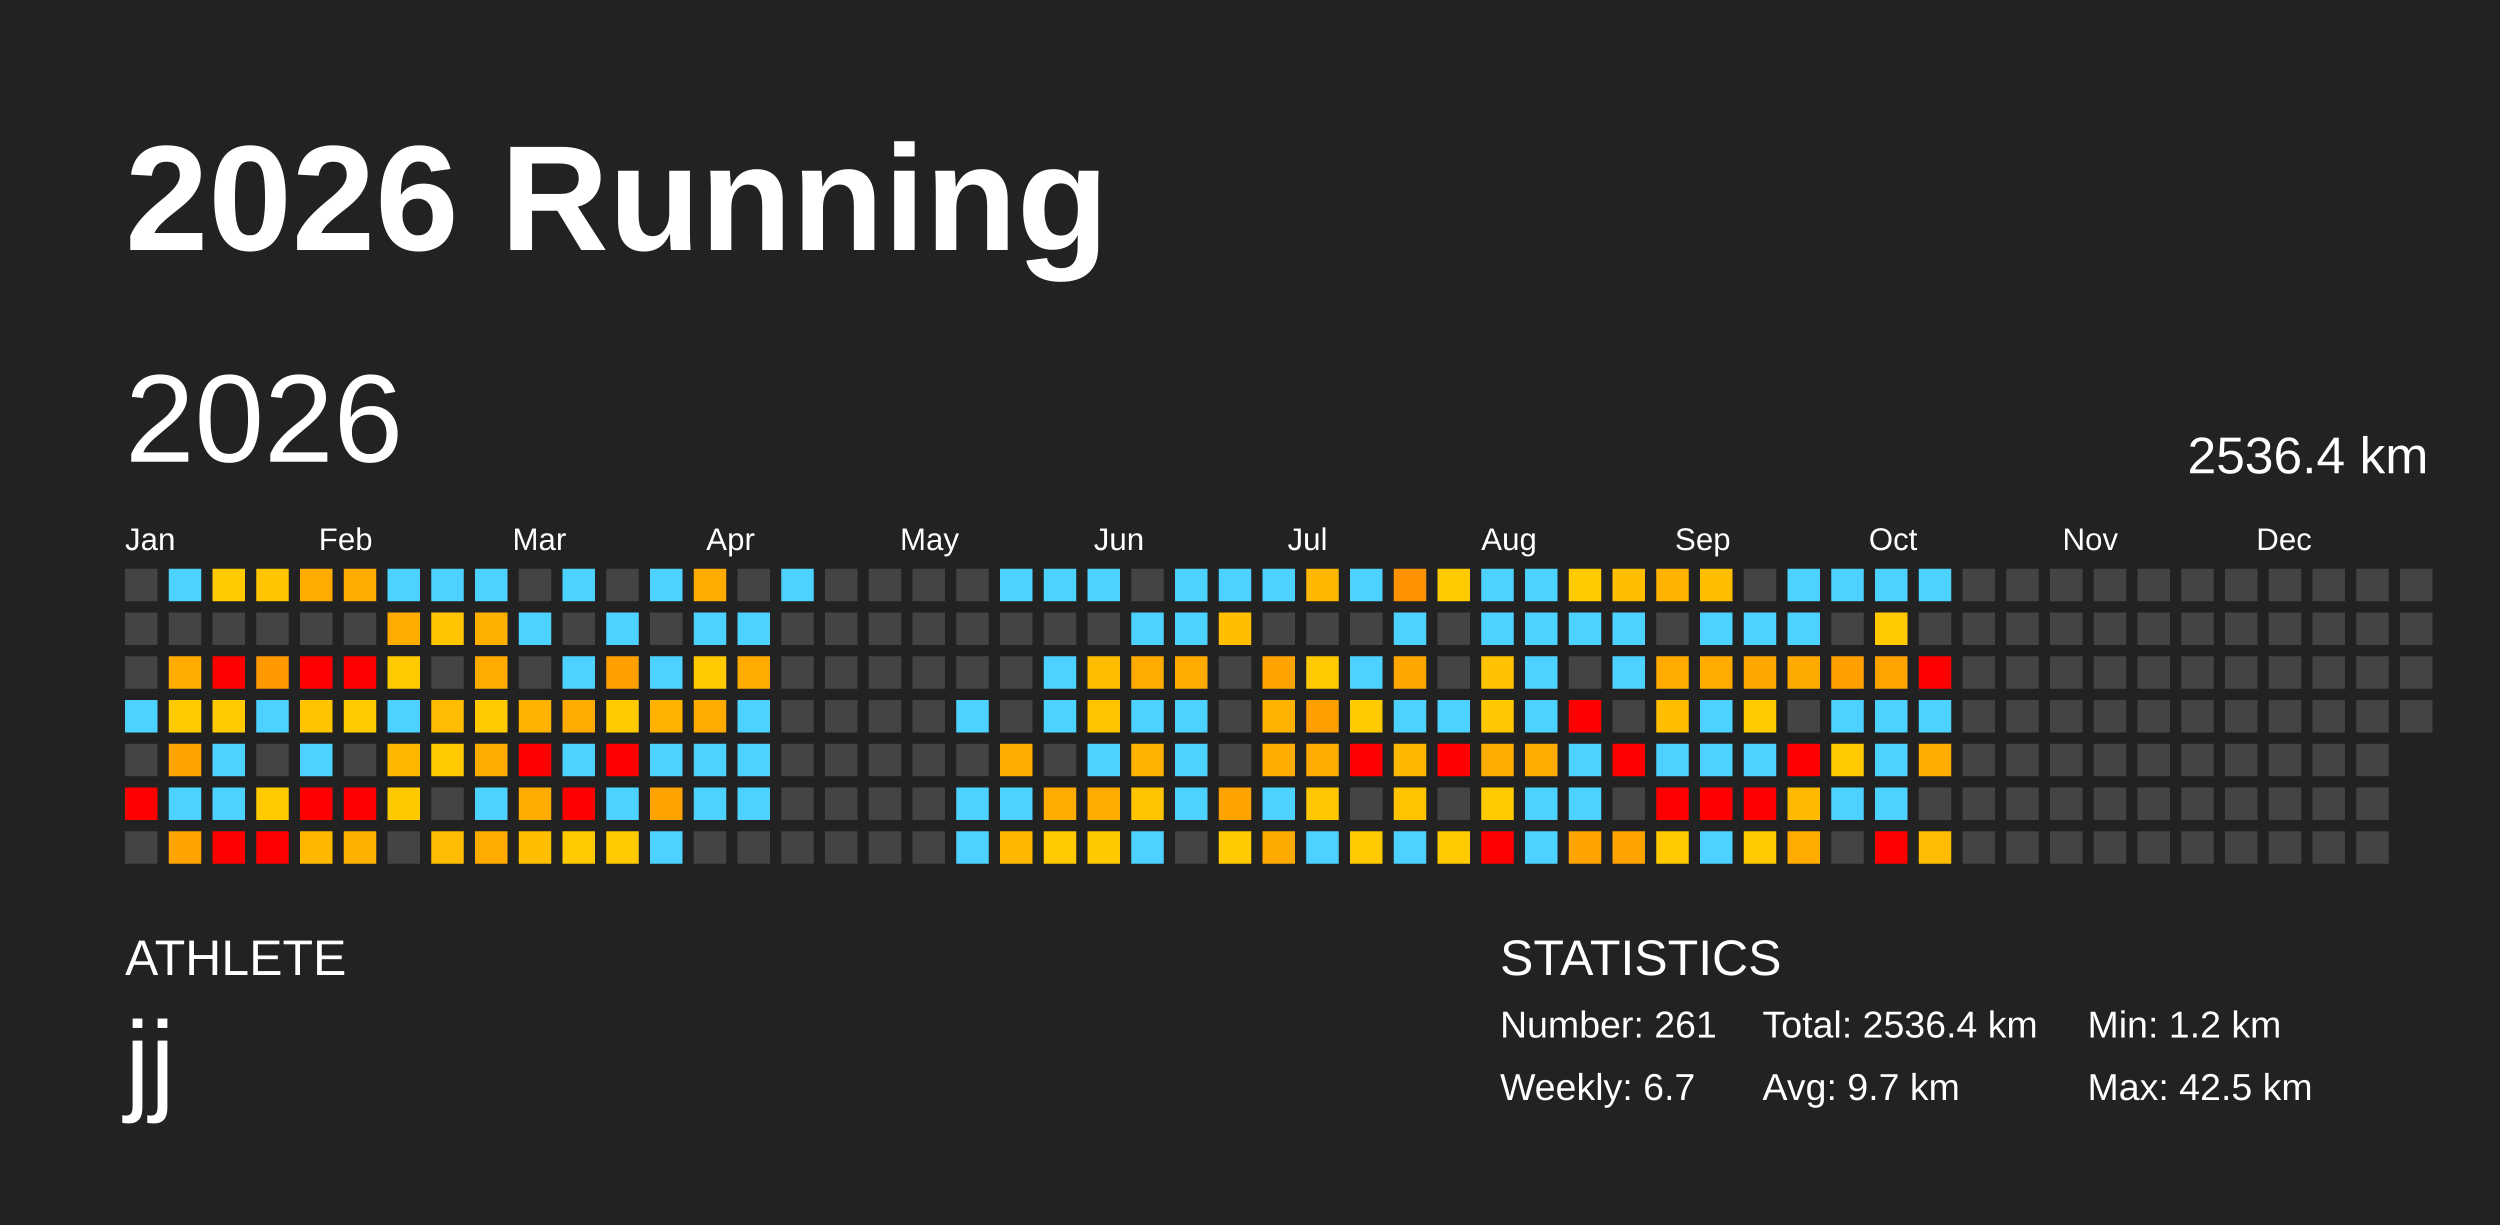
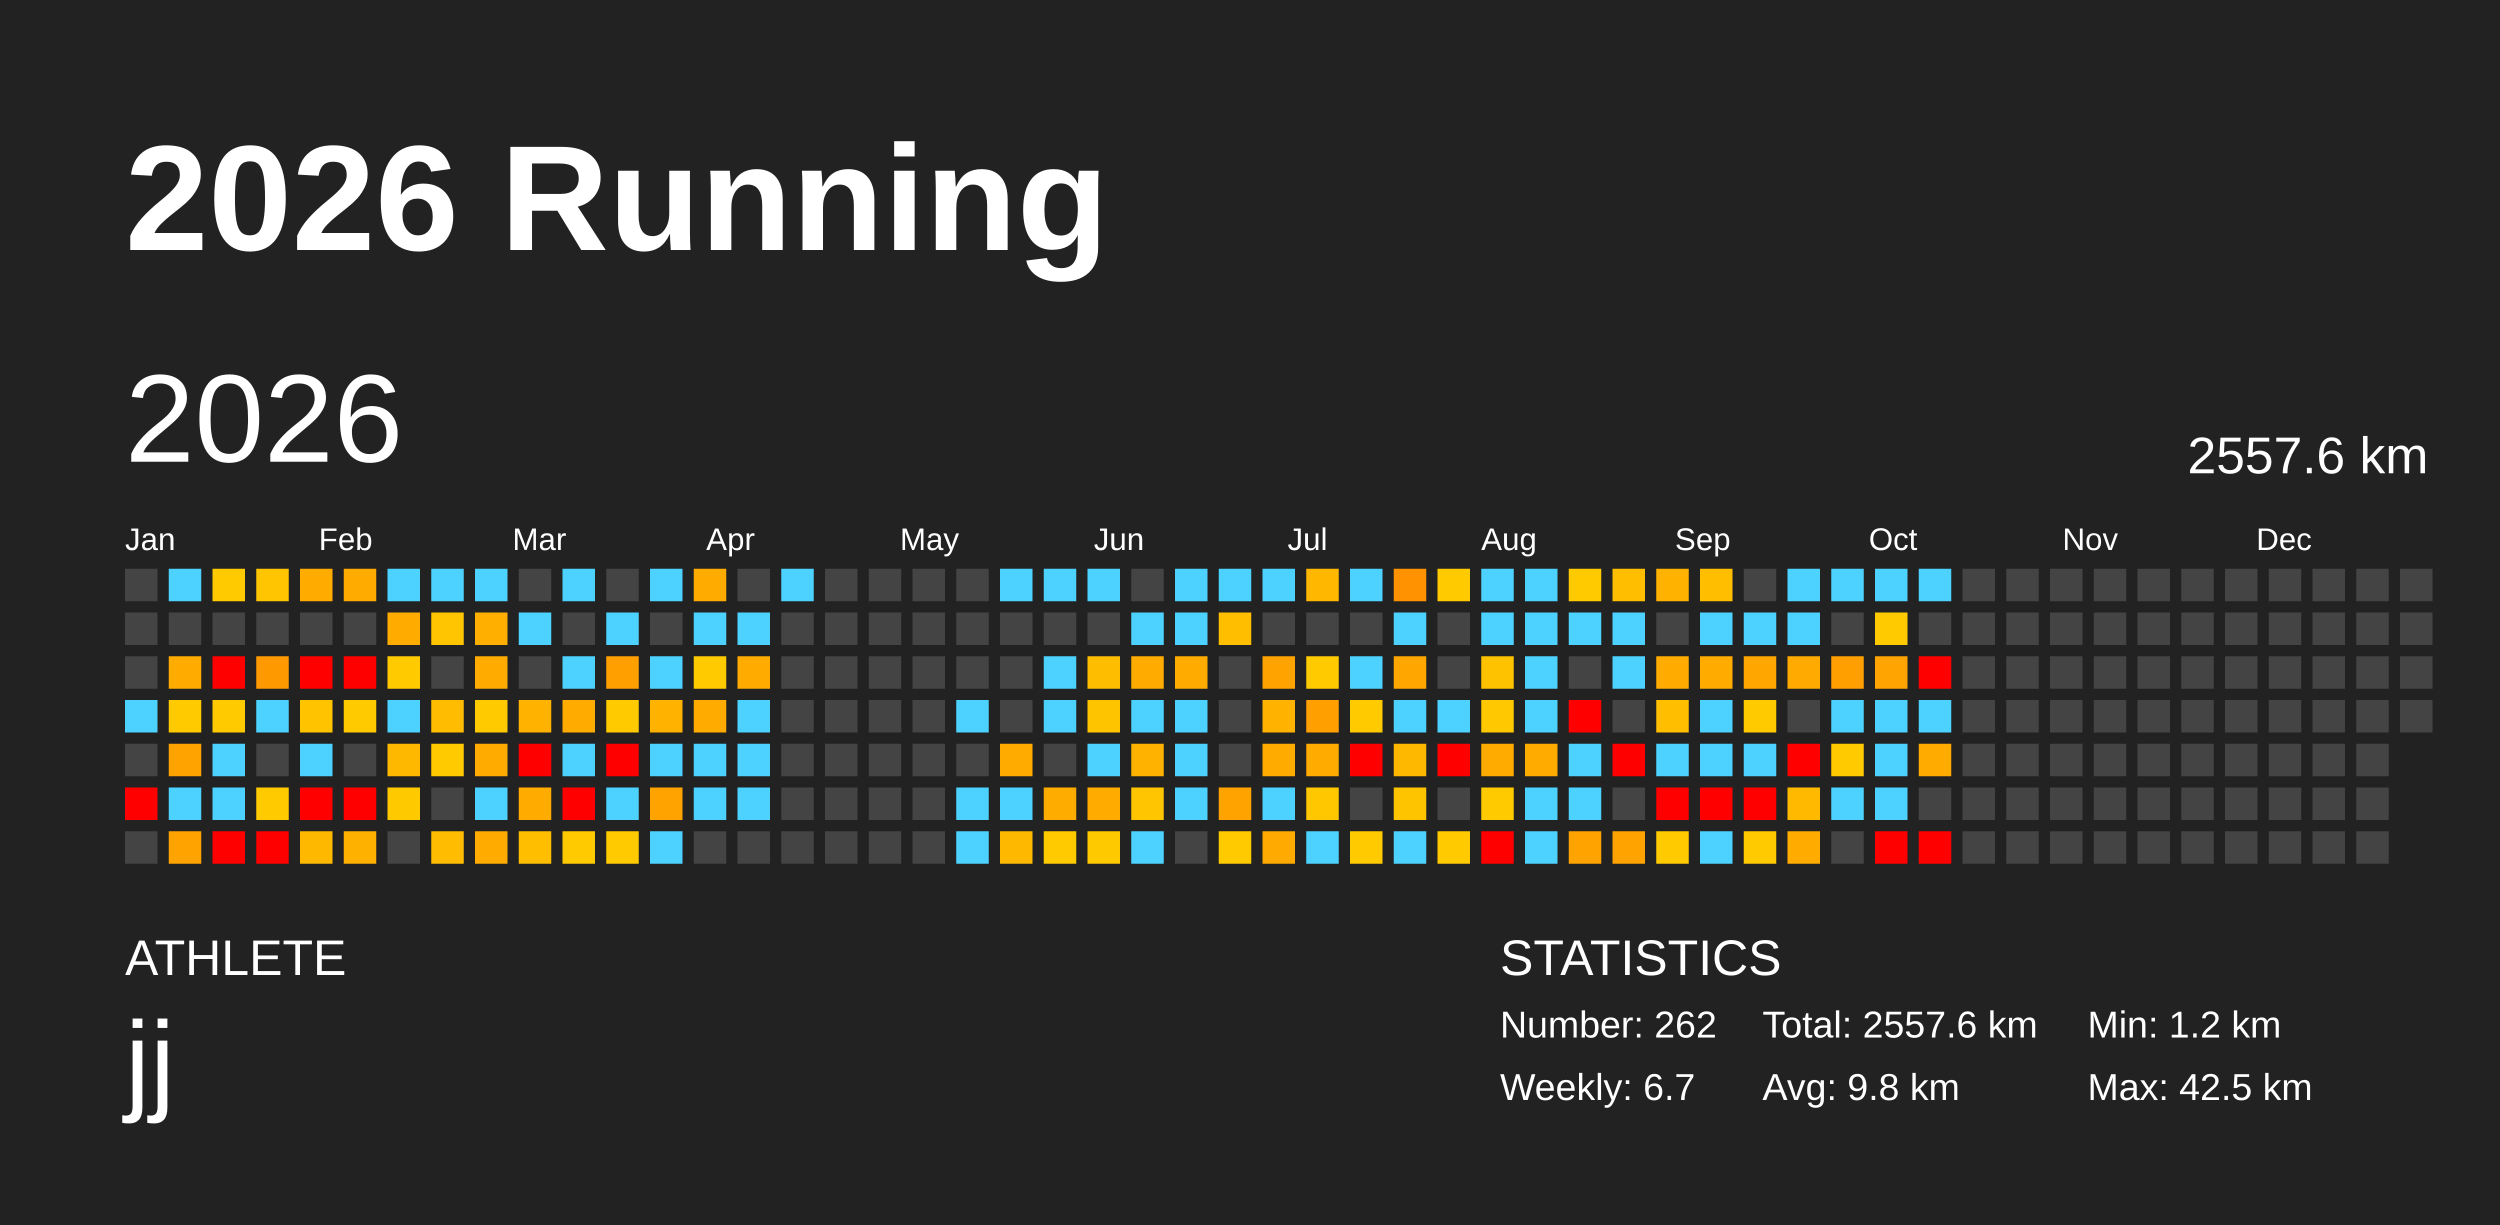
<svg xmlns="http://www.w3.org/2000/svg" baseProfile="full" height="98mm" version="1.1" viewBox="0,0,200,98" width="200mm">
  <defs />
  <rect fill="#222222" height="98" width="200" x="0" y="0" />
  <text fill="#FFFFFF" style="font-size:12px; font-family:Arial; font-weight:bold;" x="10" y="20">2026 Running</text>
  <text fill="#FFFFFF" style="font-size:4px; font-family:Arial" x="10" y="78">ATHLETE</text>
  <text fill="#FFFFFF" style="font-size:9px; font-family:Arial" x="10" y="88">jj</text>
  <text fill="#FFFFFF" style="font-size:4px; font-family:Arial" x="120" y="78">STATISTICS</text>
-   <text fill="#FFFFFF" style="font-size:3px; font-family:Arial" x="120" y="83">Number: 261</text>
+   <text fill="#FFFFFF" style="font-size:3px; font-family:Arial" x="120" y="83">Number: 262</text>
  <text fill="#FFFFFF" style="font-size:3px; font-family:Arial" x="120" y="88">Weekly: 6.7</text>
-   <text fill="#FFFFFF" style="font-size:3px; font-family:Arial" x="141" y="83">Total: 2536.4 km</text>
-   <text fill="#FFFFFF" style="font-size:3px; font-family:Arial" x="141" y="88">Avg: 9.7 km</text>
+   <text fill="#FFFFFF" style="font-size:3px; font-family:Arial" x="141" y="83">Total: 2557.6 km</text>
+   <text fill="#FFFFFF" style="font-size:3px; font-family:Arial" x="141" y="88">Avg: 9.8 km</text>
  <text fill="#FFFFFF" style="font-size:3px; font-family:Arial" x="167" y="83">Min: 1.2 km</text>
  <text fill="#FFFFFF" style="font-size:3px; font-family:Arial" x="167" y="88">Max: 42.5 km</text>
  <text dominant-baseline="hanging" fill="#FFFFFF" style="font-size:10.0px; font-family:Arial;" x="10" y="30">2026</text>
-   <text dominant-baseline="hanging" fill="#FFFFFF" style="font-size:4.125px; font-family:Arial;" x="175" y="35">2536.4 km</text>
+   <text dominant-baseline="hanging" fill="#FFFFFF" style="font-size:4.125px; font-family:Arial;" x="175" y="35">2557.6 km</text>
  <text fill="#FFFFFF" style="font-size:2.5px; font-family:Arial" x="10.0" y="44">Jan</text>
  <text fill="#FFFFFF" style="font-size:2.5px; font-family:Arial" x="25.5" y="44">Feb</text>
  <text fill="#FFFFFF" style="font-size:2.5px; font-family:Arial" x="41.0" y="44">Mar</text>
  <text fill="#FFFFFF" style="font-size:2.5px; font-family:Arial" x="56.5" y="44">Apr</text>
  <text fill="#FFFFFF" style="font-size:2.5px; font-family:Arial" x="72.0" y="44">May</text>
  <text fill="#FFFFFF" style="font-size:2.5px; font-family:Arial" x="87.5" y="44">Jun</text>
  <text fill="#FFFFFF" style="font-size:2.5px; font-family:Arial" x="103.0" y="44">Jul</text>
  <text fill="#FFFFFF" style="font-size:2.5px; font-family:Arial" x="118.5" y="44">Aug</text>
  <text fill="#FFFFFF" style="font-size:2.5px; font-family:Arial" x="134.0" y="44">Sep</text>
  <text fill="#FFFFFF" style="font-size:2.5px; font-family:Arial" x="149.5" y="44">Oct</text>
  <text fill="#FFFFFF" style="font-size:2.5px; font-family:Arial" x="165.0" y="44">Nov</text>
  <text fill="#FFFFFF" style="font-size:2.5px; font-family:Arial" x="180.5" y="44">Dec</text>
  <rect fill="#444444" height="2.6" width="2.6" x="10.0" y="45.5" />
  <rect fill="#444444" height="2.6" width="2.6" x="10.0" y="49.0" />
  <rect fill="#444444" height="2.6" width="2.6" x="10.0" y="52.5" />
  <rect fill="#4dd2ff" height="2.6" width="2.6" x="10.0" y="56.0" />
  <rect fill="#444444" height="2.6" width="2.6" x="10.0" y="59.5" />
  <rect fill="red" height="2.6" width="2.6" x="10.0" y="63.0" />
  <rect fill="#444444" height="2.6" width="2.6" x="10.0" y="66.5" />
  <rect fill="#4dd2ff" height="2.6" width="2.6" x="13.5" y="45.5" />
  <rect fill="#444444" height="2.6" width="2.6" x="13.5" y="49.0" />
  <rect fill="#ffab00" height="2.6" width="2.6" x="13.5" y="52.5" />
  <rect fill="#ffcb00" height="2.6" width="2.6" x="13.5" y="56.0" />
  <rect fill="#ffa300" height="2.6" width="2.6" x="13.5" y="59.5" />
  <rect fill="#4dd2ff" height="2.6" width="2.6" x="13.5" y="63.0" />
  <rect fill="#ffa300" height="2.6" width="2.6" x="13.5" y="66.5" />
  <rect fill="#ffcb00" height="2.6" width="2.6" x="17.0" y="45.5" />
  <rect fill="#444444" height="2.6" width="2.6" x="17.0" y="49.0" />
  <rect fill="red" height="2.6" width="2.6" x="17.0" y="52.5" />
  <rect fill="#ffcb00" height="2.6" width="2.6" x="17.0" y="56.0" />
  <rect fill="#4dd2ff" height="2.6" width="2.6" x="17.0" y="59.5" />
  <rect fill="#4dd2ff" height="2.6" width="2.6" x="17.0" y="63.0" />
  <rect fill="red" height="2.6" width="2.6" x="17.0" y="66.5" />
  <rect fill="#ffc500" height="2.6" width="2.6" x="20.5" y="45.5" />
  <rect fill="#444444" height="2.6" width="2.6" x="20.5" y="49.0" />
  <rect fill="#ff9900" height="2.6" width="2.6" x="20.5" y="52.5" />
  <rect fill="#4dd2ff" height="2.6" width="2.6" x="20.5" y="56.0" />
  <rect fill="#444444" height="2.6" width="2.6" x="20.5" y="59.5" />
  <rect fill="#ffcb00" height="2.6" width="2.6" x="20.5" y="63.0" />
  <rect fill="red" height="2.6" width="2.6" x="20.5" y="66.5" />
  <rect fill="#ffab00" height="2.6" width="2.6" x="24.0" y="45.5" />
  <rect fill="#444444" height="2.6" width="2.6" x="24.0" y="49.0" />
  <rect fill="red" height="2.6" width="2.6" x="24.0" y="52.5" />
  <rect fill="#ffc300" height="2.6" width="2.6" x="24.0" y="56.0" />
  <rect fill="#4dd2ff" height="2.6" width="2.6" x="24.0" y="59.5" />
  <rect fill="red" height="2.6" width="2.6" x="24.0" y="63.0" />
  <rect fill="#ffb800" height="2.6" width="2.6" x="24.0" y="66.5" />
  <rect fill="#ffab00" height="2.6" width="2.6" x="27.5" y="45.5" />
  <rect fill="#444444" height="2.6" width="2.6" x="27.5" y="49.0" />
  <rect fill="red" height="2.6" width="2.6" x="27.5" y="52.5" />
  <rect fill="#ffcb00" height="2.6" width="2.6" x="27.5" y="56.0" />
  <rect fill="#444444" height="2.6" width="2.6" x="27.5" y="59.5" />
  <rect fill="red" height="2.6" width="2.6" x="27.5" y="63.0" />
  <rect fill="#ffb100" height="2.6" width="2.6" x="27.5" y="66.5" />
  <rect fill="#4dd2ff" height="2.6" width="2.6" x="31.0" y="45.5" />
  <rect fill="#ffab00" height="2.6" width="2.6" x="31.0" y="49.0" />
  <rect fill="#ffcb00" height="2.6" width="2.6" x="31.0" y="52.5" />
  <rect fill="#4dd2ff" height="2.6" width="2.6" x="31.0" y="56.0" />
  <rect fill="#ffb800" height="2.6" width="2.6" x="31.0" y="59.5" />
  <rect fill="#ffc900" height="2.6" width="2.6" x="31.0" y="63.0" />
  <rect fill="#444444" height="2.6" width="2.6" x="31.0" y="66.5" />
  <rect fill="#4dd2ff" height="2.6" width="2.6" x="34.5" y="45.5" />
  <rect fill="#ffc500" height="2.6" width="2.6" x="34.5" y="49.0" />
  <rect fill="#444444" height="2.6" width="2.6" x="34.5" y="52.5" />
  <rect fill="#ffbc00" height="2.6" width="2.6" x="34.5" y="56.0" />
  <rect fill="#ffcb00" height="2.6" width="2.6" x="34.5" y="59.5" />
  <rect fill="#444444" height="2.6" width="2.6" x="34.5" y="63.0" />
  <rect fill="#ffbc00" height="2.6" width="2.6" x="34.5" y="66.5" />
  <rect fill="#4dd2ff" height="2.6" width="2.6" x="38.0" y="45.5" />
  <rect fill="#ffaf00" height="2.6" width="2.6" x="38.0" y="49.0" />
  <rect fill="#ffab00" height="2.6" width="2.6" x="38.0" y="52.5" />
  <rect fill="#ffcb00" height="2.6" width="2.6" x="38.0" y="56.0" />
  <rect fill="#ffab00" height="2.6" width="2.6" x="38.0" y="59.5" />
  <rect fill="#4dd2ff" height="2.6" width="2.6" x="38.0" y="63.0" />
  <rect fill="#ffab00" height="2.6" width="2.6" x="38.0" y="66.5" />
  <rect fill="#444444" height="2.6" width="2.6" x="41.5" y="45.5" />
  <rect fill="#4dd2ff" height="2.6" width="2.6" x="41.5" y="49.0" />
  <rect fill="#444444" height="2.6" width="2.6" x="41.5" y="52.5" />
  <rect fill="#ffb200" height="2.6" width="2.6" x="41.5" y="56.0" />
  <rect fill="red" height="2.6" width="2.6" x="41.5" y="59.5" />
  <rect fill="#ffab00" height="2.6" width="2.6" x="41.5" y="63.0" />
  <rect fill="#ffbf00" height="2.6" width="2.6" x="41.5" y="66.5" />
  <rect fill="#4dd2ff" height="2.6" width="2.6" x="45.0" y="45.5" />
  <rect fill="#444444" height="2.6" width="2.6" x="45.0" y="49.0" />
  <rect fill="#4dd2ff" height="2.6" width="2.6" x="45.0" y="52.5" />
  <rect fill="#ffab00" height="2.6" width="2.6" x="45.0" y="56.0" />
  <rect fill="#4dd2ff" height="2.6" width="2.6" x="45.0" y="59.5" />
  <rect fill="red" height="2.6" width="2.6" x="45.0" y="63.0" />
  <rect fill="#ffcb00" height="2.6" width="2.6" x="45.0" y="66.5" />
  <rect fill="#444444" height="2.6" width="2.6" x="48.5" y="45.5" />
  <rect fill="#4dd2ff" height="2.6" width="2.6" x="48.5" y="49.0" />
  <rect fill="#ff9f00" height="2.6" width="2.6" x="48.5" y="52.5" />
  <rect fill="#ffcb00" height="2.6" width="2.6" x="48.5" y="56.0" />
  <rect fill="red" height="2.6" width="2.6" x="48.5" y="59.5" />
  <rect fill="#4dd2ff" height="2.6" width="2.6" x="48.5" y="63.0" />
  <rect fill="#ffcb00" height="2.6" width="2.6" x="48.5" y="66.5" />
  <rect fill="#4dd2ff" height="2.6" width="2.6" x="52.0" y="45.5" />
  <rect fill="#444444" height="2.6" width="2.6" x="52.0" y="49.0" />
  <rect fill="#4dd2ff" height="2.6" width="2.6" x="52.0" y="52.5" />
  <rect fill="#ffb200" height="2.6" width="2.6" x="52.0" y="56.0" />
  <rect fill="#4dd2ff" height="2.6" width="2.6" x="52.0" y="59.5" />
  <rect fill="#ffa300" height="2.6" width="2.6" x="52.0" y="63.0" />
  <rect fill="#4dd2ff" height="2.6" width="2.6" x="52.0" y="66.5" />
  <rect fill="#ffab00" height="2.6" width="2.6" x="55.5" y="45.5" />
  <rect fill="#4dd2ff" height="2.6" width="2.6" x="55.5" y="49.0" />
  <rect fill="#ffcb00" height="2.6" width="2.6" x="55.5" y="52.5" />
  <rect fill="#ffab00" height="2.6" width="2.6" x="55.5" y="56.0" />
  <rect fill="#4dd2ff" height="2.6" width="2.6" x="55.5" y="59.5" />
  <rect fill="#4dd2ff" height="2.6" width="2.6" x="55.5" y="63.0" />
  <rect fill="#444444" height="2.6" width="2.6" x="55.5" y="66.5" />
  <rect fill="#444444" height="2.6" width="2.6" x="59.0" y="45.5" />
  <rect fill="#4dd2ff" height="2.6" width="2.6" x="59.0" y="49.0" />
  <rect fill="#ffab00" height="2.6" width="2.6" x="59.0" y="52.5" />
  <rect fill="#4dd2ff" height="2.6" width="2.6" x="59.0" y="56.0" />
  <rect fill="#4dd2ff" height="2.6" width="2.6" x="59.0" y="59.5" />
  <rect fill="#4dd2ff" height="2.6" width="2.6" x="59.0" y="63.0" />
  <rect fill="#444444" height="2.6" width="2.6" x="59.0" y="66.5" />
  <rect fill="#4dd2ff" height="2.6" width="2.6" x="62.5" y="45.5" />
  <rect fill="#444444" height="2.6" width="2.6" x="62.5" y="49.0" />
  <rect fill="#444444" height="2.6" width="2.6" x="62.5" y="52.5" />
  <rect fill="#444444" height="2.6" width="2.6" x="62.5" y="56.0" />
  <rect fill="#444444" height="2.6" width="2.6" x="62.5" y="59.5" />
  <rect fill="#444444" height="2.6" width="2.6" x="62.5" y="63.0" />
  <rect fill="#444444" height="2.6" width="2.6" x="62.5" y="66.5" />
  <rect fill="#444444" height="2.6" width="2.6" x="66.0" y="45.5" />
  <rect fill="#444444" height="2.6" width="2.6" x="66.0" y="49.0" />
  <rect fill="#444444" height="2.6" width="2.6" x="66.0" y="52.5" />
  <rect fill="#444444" height="2.6" width="2.6" x="66.0" y="56.0" />
  <rect fill="#444444" height="2.6" width="2.6" x="66.0" y="59.5" />
  <rect fill="#444444" height="2.6" width="2.6" x="66.0" y="63.0" />
  <rect fill="#444444" height="2.6" width="2.6" x="66.0" y="66.5" />
  <rect fill="#444444" height="2.6" width="2.6" x="69.5" y="45.5" />
  <rect fill="#444444" height="2.6" width="2.6" x="69.5" y="49.0" />
  <rect fill="#444444" height="2.6" width="2.6" x="69.5" y="52.5" />
  <rect fill="#444444" height="2.6" width="2.6" x="69.5" y="56.0" />
  <rect fill="#444444" height="2.6" width="2.6" x="69.5" y="59.5" />
  <rect fill="#444444" height="2.6" width="2.6" x="69.5" y="63.0" />
  <rect fill="#444444" height="2.6" width="2.6" x="69.5" y="66.5" />
  <rect fill="#444444" height="2.6" width="2.6" x="73.0" y="45.5" />
  <rect fill="#444444" height="2.6" width="2.6" x="73.0" y="49.0" />
  <rect fill="#444444" height="2.6" width="2.6" x="73.0" y="52.5" />
  <rect fill="#444444" height="2.6" width="2.6" x="73.0" y="56.0" />
  <rect fill="#444444" height="2.6" width="2.6" x="73.0" y="59.5" />
  <rect fill="#444444" height="2.6" width="2.6" x="73.0" y="63.0" />
  <rect fill="#444444" height="2.6" width="2.6" x="73.0" y="66.5" />
  <rect fill="#444444" height="2.6" width="2.6" x="76.5" y="45.5" />
  <rect fill="#444444" height="2.6" width="2.6" x="76.5" y="49.0" />
  <rect fill="#444444" height="2.6" width="2.6" x="76.5" y="52.5" />
  <rect fill="#4dd2ff" height="2.6" width="2.6" x="76.5" y="56.0" />
  <rect fill="#444444" height="2.6" width="2.6" x="76.5" y="59.5" />
  <rect fill="#4dd2ff" height="2.6" width="2.6" x="76.5" y="63.0" />
  <rect fill="#4dd2ff" height="2.6" width="2.6" x="76.5" y="66.5" />
  <rect fill="#4dd2ff" height="2.6" width="2.6" x="80.0" y="45.5" />
  <rect fill="#444444" height="2.6" width="2.6" x="80.0" y="49.0" />
  <rect fill="#444444" height="2.6" width="2.6" x="80.0" y="52.5" />
  <rect fill="#444444" height="2.6" width="2.6" x="80.0" y="56.0" />
  <rect fill="#ffab00" height="2.6" width="2.6" x="80.0" y="59.5" />
  <rect fill="#4dd2ff" height="2.6" width="2.6" x="80.0" y="63.0" />
  <rect fill="#ffb800" height="2.6" width="2.6" x="80.0" y="66.5" />
  <rect fill="#4dd2ff" height="2.6" width="2.6" x="83.5" y="45.5" />
  <rect fill="#444444" height="2.6" width="2.6" x="83.5" y="49.0" />
  <rect fill="#4dd2ff" height="2.6" width="2.6" x="83.5" y="52.5" />
  <rect fill="#4dd2ff" height="2.6" width="2.6" x="83.5" y="56.0" />
  <rect fill="#444444" height="2.6" width="2.6" x="83.5" y="59.5" />
  <rect fill="#ffac00" height="2.6" width="2.6" x="83.5" y="63.0" />
  <rect fill="#ffcb00" height="2.6" width="2.6" x="83.5" y="66.5" />
  <rect fill="#4dd2ff" height="2.6" width="2.6" x="87.0" y="45.5" />
  <rect fill="#444444" height="2.6" width="2.6" x="87.0" y="49.0" />
  <rect fill="#ffbd00" height="2.6" width="2.6" x="87.0" y="52.5" />
  <rect fill="#ffc400" height="2.6" width="2.6" x="87.0" y="56.0" />
  <rect fill="#4dd2ff" height="2.6" width="2.6" x="87.0" y="59.5" />
  <rect fill="#ffab00" height="2.6" width="2.6" x="87.0" y="63.0" />
  <rect fill="#ffc900" height="2.6" width="2.6" x="87.0" y="66.5" />
  <rect fill="#444444" height="2.6" width="2.6" x="90.5" y="45.5" />
  <rect fill="#4dd2ff" height="2.6" width="2.6" x="90.5" y="49.0" />
  <rect fill="#ffab00" height="2.6" width="2.6" x="90.5" y="52.5" />
  <rect fill="#4dd2ff" height="2.6" width="2.6" x="90.5" y="56.0" />
  <rect fill="#ffb200" height="2.6" width="2.6" x="90.5" y="59.5" />
  <rect fill="#ffc500" height="2.6" width="2.6" x="90.5" y="63.0" />
  <rect fill="#4dd2ff" height="2.6" width="2.6" x="90.5" y="66.5" />
  <rect fill="#4dd2ff" height="2.6" width="2.6" x="94.0" y="45.5" />
  <rect fill="#4dd2ff" height="2.6" width="2.6" x="94.0" y="49.0" />
  <rect fill="#ffab00" height="2.6" width="2.6" x="94.0" y="52.5" />
  <rect fill="#4dd2ff" height="2.6" width="2.6" x="94.0" y="56.0" />
  <rect fill="#4dd2ff" height="2.6" width="2.6" x="94.0" y="59.5" />
  <rect fill="#4dd2ff" height="2.6" width="2.6" x="94.0" y="63.0" />
  <rect fill="#444444" height="2.6" width="2.6" x="94.0" y="66.5" />
  <rect fill="#4dd2ff" height="2.6" width="2.6" x="97.5" y="45.5" />
  <rect fill="#ffbf00" height="2.6" width="2.6" x="97.5" y="49.0" />
  <rect fill="#444444" height="2.6" width="2.6" x="97.5" y="52.5" />
  <rect fill="#444444" height="2.6" width="2.6" x="97.5" y="56.0" />
  <rect fill="#444444" height="2.6" width="2.6" x="97.5" y="59.5" />
  <rect fill="#ffa300" height="2.6" width="2.6" x="97.5" y="63.0" />
  <rect fill="#ffcb00" height="2.6" width="2.6" x="97.5" y="66.5" />
  <rect fill="#4dd2ff" height="2.6" width="2.6" x="101.0" y="45.5" />
  <rect fill="#444444" height="2.6" width="2.6" x="101.0" y="49.0" />
  <rect fill="#ffa300" height="2.6" width="2.6" x="101.0" y="52.5" />
  <rect fill="#ffb200" height="2.6" width="2.6" x="101.0" y="56.0" />
  <rect fill="#ffab00" height="2.6" width="2.6" x="101.0" y="59.5" />
  <rect fill="#4dd2ff" height="2.6" width="2.6" x="101.0" y="63.0" />
  <rect fill="#ffaa00" height="2.6" width="2.6" x="101.0" y="66.5" />
  <rect fill="#ffb700" height="2.6" width="2.6" x="104.5" y="45.5" />
  <rect fill="#444444" height="2.6" width="2.6" x="104.5" y="49.0" />
  <rect fill="#ffcb00" height="2.6" width="2.6" x="104.5" y="52.5" />
  <rect fill="#ff9f00" height="2.6" width="2.6" x="104.5" y="56.0" />
  <rect fill="#ffab00" height="2.6" width="2.6" x="104.5" y="59.5" />
  <rect fill="#ffc700" height="2.6" width="2.6" x="104.5" y="63.0" />
  <rect fill="#4dd2ff" height="2.6" width="2.6" x="104.5" y="66.5" />
  <rect fill="#4dd2ff" height="2.6" width="2.6" x="108.0" y="45.5" />
  <rect fill="#444444" height="2.6" width="2.6" x="108.0" y="49.0" />
  <rect fill="#4dd2ff" height="2.6" width="2.6" x="108.0" y="52.5" />
  <rect fill="#ffcb00" height="2.6" width="2.6" x="108.0" y="56.0" />
  <rect fill="red" height="2.6" width="2.6" x="108.0" y="59.5" />
  <rect fill="#444444" height="2.6" width="2.6" x="108.0" y="63.0" />
  <rect fill="#ffcb00" height="2.6" width="2.6" x="108.0" y="66.5" />
  <rect fill="#ff9200" height="2.6" width="2.6" x="111.5" y="45.5" />
  <rect fill="#4dd2ff" height="2.6" width="2.6" x="111.5" y="49.0" />
  <rect fill="#ffa600" height="2.6" width="2.6" x="111.5" y="52.5" />
  <rect fill="#4dd2ff" height="2.6" width="2.6" x="111.5" y="56.0" />
  <rect fill="#ffb800" height="2.6" width="2.6" x="111.5" y="59.5" />
  <rect fill="#ffc400" height="2.6" width="2.6" x="111.5" y="63.0" />
  <rect fill="#4dd2ff" height="2.6" width="2.6" x="111.5" y="66.5" />
  <rect fill="#ffcb00" height="2.6" width="2.6" x="115.0" y="45.5" />
  <rect fill="#444444" height="2.6" width="2.6" x="115.0" y="49.0" />
  <rect fill="#444444" height="2.6" width="2.6" x="115.0" y="52.5" />
  <rect fill="#4dd2ff" height="2.6" width="2.6" x="115.0" y="56.0" />
  <rect fill="red" height="2.6" width="2.6" x="115.0" y="59.5" />
  <rect fill="#444444" height="2.6" width="2.6" x="115.0" y="63.0" />
  <rect fill="#ffca00" height="2.6" width="2.6" x="115.0" y="66.5" />
  <rect fill="#4dd2ff" height="2.6" width="2.6" x="118.5" y="45.5" />
  <rect fill="#4dd2ff" height="2.6" width="2.6" x="118.5" y="49.0" />
  <rect fill="#ffc200" height="2.6" width="2.6" x="118.5" y="52.5" />
  <rect fill="#ffc800" height="2.6" width="2.6" x="118.5" y="56.0" />
  <rect fill="#ffab00" height="2.6" width="2.6" x="118.5" y="59.5" />
  <rect fill="#ffcb00" height="2.6" width="2.6" x="118.5" y="63.0" />
  <rect fill="red" height="2.6" width="2.6" x="118.5" y="66.5" />
  <rect fill="#4dd2ff" height="2.6" width="2.6" x="122.0" y="45.5" />
  <rect fill="#4dd2ff" height="2.6" width="2.6" x="122.0" y="49.0" />
  <rect fill="#4dd2ff" height="2.6" width="2.6" x="122.0" y="52.5" />
  <rect fill="#4dd2ff" height="2.6" width="2.6" x="122.0" y="56.0" />
  <rect fill="#ffab00" height="2.6" width="2.6" x="122.0" y="59.5" />
  <rect fill="#4dd2ff" height="2.6" width="2.6" x="122.0" y="63.0" />
  <rect fill="#4dd2ff" height="2.6" width="2.6" x="122.0" y="66.5" />
  <rect fill="#ffca00" height="2.6" width="2.6" x="125.5" y="45.5" />
  <rect fill="#4dd2ff" height="2.6" width="2.6" x="125.5" y="49.0" />
  <rect fill="#444444" height="2.6" width="2.6" x="125.5" y="52.5" />
  <rect fill="red" height="2.6" width="2.6" x="125.5" y="56.0" />
  <rect fill="#4dd2ff" height="2.6" width="2.6" x="125.5" y="59.5" />
  <rect fill="#4dd2ff" height="2.6" width="2.6" x="125.5" y="63.0" />
  <rect fill="#ffa300" height="2.6" width="2.6" x="125.5" y="66.5" />
  <rect fill="#ffbf00" height="2.6" width="2.6" x="129.0" y="45.5" />
  <rect fill="#4dd2ff" height="2.6" width="2.6" x="129.0" y="49.0" />
  <rect fill="#4dd2ff" height="2.6" width="2.6" x="129.0" y="52.5" />
  <rect fill="#444444" height="2.6" width="2.6" x="129.0" y="56.0" />
  <rect fill="red" height="2.6" width="2.6" x="129.0" y="59.5" />
  <rect fill="#444444" height="2.6" width="2.6" x="129.0" y="63.0" />
  <rect fill="#ffa300" height="2.6" width="2.6" x="129.0" y="66.5" />
  <rect fill="#ffb200" height="2.6" width="2.6" x="132.5" y="45.5" />
  <rect fill="#444444" height="2.6" width="2.6" x="132.5" y="49.0" />
  <rect fill="#ffab00" height="2.6" width="2.6" x="132.5" y="52.5" />
  <rect fill="#ffbe00" height="2.6" width="2.6" x="132.5" y="56.0" />
  <rect fill="#4dd2ff" height="2.6" width="2.6" x="132.5" y="59.5" />
  <rect fill="red" height="2.6" width="2.6" x="132.5" y="63.0" />
  <rect fill="#ffcb00" height="2.6" width="2.6" x="132.5" y="66.5" />
  <rect fill="#ffbf00" height="2.6" width="2.6" x="136.0" y="45.5" />
  <rect fill="#4dd2ff" height="2.6" width="2.6" x="136.0" y="49.0" />
  <rect fill="#ffab00" height="2.6" width="2.6" x="136.0" y="52.5" />
  <rect fill="#4dd2ff" height="2.6" width="2.6" x="136.0" y="56.0" />
  <rect fill="#4dd2ff" height="2.6" width="2.6" x="136.0" y="59.5" />
  <rect fill="red" height="2.6" width="2.6" x="136.0" y="63.0" />
  <rect fill="#4dd2ff" height="2.6" width="2.6" x="136.0" y="66.5" />
  <rect fill="#444444" height="2.6" width="2.6" x="139.5" y="45.5" />
  <rect fill="#4dd2ff" height="2.6" width="2.6" x="139.5" y="49.0" />
  <rect fill="#ffa600" height="2.6" width="2.6" x="139.5" y="52.5" />
  <rect fill="#ffcb00" height="2.6" width="2.6" x="139.5" y="56.0" />
  <rect fill="#4dd2ff" height="2.6" width="2.6" x="139.5" y="59.5" />
  <rect fill="red" height="2.6" width="2.6" x="139.5" y="63.0" />
  <rect fill="#ffcb00" height="2.6" width="2.6" x="139.5" y="66.5" />
  <rect fill="#4dd2ff" height="2.6" width="2.6" x="143.0" y="45.5" />
  <rect fill="#4dd2ff" height="2.6" width="2.6" x="143.0" y="49.0" />
  <rect fill="#ffaa00" height="2.6" width="2.6" x="143.0" y="52.5" />
  <rect fill="#444444" height="2.6" width="2.6" x="143.0" y="56.0" />
  <rect fill="red" height="2.6" width="2.6" x="143.0" y="59.5" />
  <rect fill="#ffba00" height="2.6" width="2.6" x="143.0" y="63.0" />
  <rect fill="#ffab00" height="2.6" width="2.6" x="143.0" y="66.5" />
  <rect fill="#4dd2ff" height="2.6" width="2.6" x="146.5" y="45.5" />
  <rect fill="#444444" height="2.6" width="2.6" x="146.5" y="49.0" />
  <rect fill="#ff9f00" height="2.6" width="2.6" x="146.5" y="52.5" />
  <rect fill="#4dd2ff" height="2.6" width="2.6" x="146.5" y="56.0" />
  <rect fill="#ffcb00" height="2.6" width="2.6" x="146.5" y="59.5" />
  <rect fill="#4dd2ff" height="2.6" width="2.6" x="146.5" y="63.0" />
  <rect fill="#444444" height="2.6" width="2.6" x="146.5" y="66.5" />
  <rect fill="#4dd2ff" height="2.6" width="2.6" x="150.0" y="45.5" />
  <rect fill="#ffcb00" height="2.6" width="2.6" x="150.0" y="49.0" />
  <rect fill="#ffa400" height="2.6" width="2.6" x="150.0" y="52.5" />
  <rect fill="#4dd2ff" height="2.6" width="2.6" x="150.0" y="56.0" />
  <rect fill="#4dd2ff" height="2.6" width="2.6" x="150.0" y="59.5" />
  <rect fill="#4dd2ff" height="2.6" width="2.6" x="150.0" y="63.0" />
  <rect fill="red" height="2.6" width="2.6" x="150.0" y="66.5" />
  <rect fill="#4dd2ff" height="2.6" width="2.6" x="153.5" y="45.5" />
  <rect fill="#444444" height="2.6" width="2.6" x="153.5" y="49.0" />
  <rect fill="red" height="2.6" width="2.6" x="153.5" y="52.5" />
  <rect fill="#4dd2ff" height="2.6" width="2.6" x="153.5" y="56.0" />
  <rect fill="#ffab00" height="2.6" width="2.6" x="153.5" y="59.5" />
  <rect fill="#444444" height="2.6" width="2.6" x="153.5" y="63.0" />
-   <rect fill="#ffbc00" height="2.6" width="2.6" x="153.5" y="66.5" />
+   <rect fill="red" height="2.6" width="2.6" x="153.5" y="66.5" />
  <rect fill="#444444" height="2.6" width="2.6" x="157.0" y="45.5" />
  <rect fill="#444444" height="2.6" width="2.6" x="157.0" y="49.0" />
  <rect fill="#444444" height="2.6" width="2.6" x="157.0" y="52.5" />
  <rect fill="#444444" height="2.6" width="2.6" x="157.0" y="56.0" />
  <rect fill="#444444" height="2.6" width="2.6" x="157.0" y="59.5" />
  <rect fill="#444444" height="2.6" width="2.6" x="157.0" y="63.0" />
  <rect fill="#444444" height="2.6" width="2.6" x="157.0" y="66.5" />
  <rect fill="#444444" height="2.6" width="2.6" x="160.5" y="45.5" />
  <rect fill="#444444" height="2.6" width="2.6" x="160.5" y="49.0" />
  <rect fill="#444444" height="2.6" width="2.6" x="160.5" y="52.5" />
  <rect fill="#444444" height="2.6" width="2.6" x="160.5" y="56.0" />
  <rect fill="#444444" height="2.6" width="2.6" x="160.5" y="59.5" />
  <rect fill="#444444" height="2.6" width="2.6" x="160.5" y="63.0" />
  <rect fill="#444444" height="2.6" width="2.6" x="160.5" y="66.5" />
  <rect fill="#444444" height="2.6" width="2.6" x="164.0" y="45.5" />
  <rect fill="#444444" height="2.6" width="2.6" x="164.0" y="49.0" />
  <rect fill="#444444" height="2.6" width="2.6" x="164.0" y="52.5" />
  <rect fill="#444444" height="2.6" width="2.6" x="164.0" y="56.0" />
  <rect fill="#444444" height="2.6" width="2.6" x="164.0" y="59.5" />
  <rect fill="#444444" height="2.6" width="2.6" x="164.0" y="63.0" />
  <rect fill="#444444" height="2.6" width="2.6" x="164.0" y="66.5" />
  <rect fill="#444444" height="2.6" width="2.6" x="167.5" y="45.5" />
  <rect fill="#444444" height="2.6" width="2.6" x="167.5" y="49.0" />
  <rect fill="#444444" height="2.6" width="2.6" x="167.5" y="52.5" />
  <rect fill="#444444" height="2.6" width="2.6" x="167.5" y="56.0" />
  <rect fill="#444444" height="2.6" width="2.6" x="167.5" y="59.5" />
  <rect fill="#444444" height="2.6" width="2.6" x="167.5" y="63.0" />
  <rect fill="#444444" height="2.6" width="2.6" x="167.5" y="66.5" />
  <rect fill="#444444" height="2.6" width="2.6" x="171.0" y="45.5" />
  <rect fill="#444444" height="2.6" width="2.6" x="171.0" y="49.0" />
  <rect fill="#444444" height="2.6" width="2.6" x="171.0" y="52.5" />
  <rect fill="#444444" height="2.6" width="2.6" x="171.0" y="56.0" />
  <rect fill="#444444" height="2.6" width="2.6" x="171.0" y="59.5" />
  <rect fill="#444444" height="2.6" width="2.6" x="171.0" y="63.0" />
  <rect fill="#444444" height="2.6" width="2.6" x="171.0" y="66.5" />
  <rect fill="#444444" height="2.6" width="2.6" x="174.5" y="45.5" />
  <rect fill="#444444" height="2.6" width="2.6" x="174.5" y="49.0" />
  <rect fill="#444444" height="2.6" width="2.6" x="174.5" y="52.5" />
  <rect fill="#444444" height="2.6" width="2.6" x="174.5" y="56.0" />
  <rect fill="#444444" height="2.6" width="2.6" x="174.5" y="59.5" />
  <rect fill="#444444" height="2.6" width="2.6" x="174.5" y="63.0" />
  <rect fill="#444444" height="2.6" width="2.6" x="174.5" y="66.5" />
  <rect fill="#444444" height="2.6" width="2.6" x="178.0" y="45.5" />
  <rect fill="#444444" height="2.6" width="2.6" x="178.0" y="49.0" />
  <rect fill="#444444" height="2.6" width="2.6" x="178.0" y="52.5" />
  <rect fill="#444444" height="2.6" width="2.6" x="178.0" y="56.0" />
  <rect fill="#444444" height="2.6" width="2.6" x="178.0" y="59.5" />
  <rect fill="#444444" height="2.6" width="2.6" x="178.0" y="63.0" />
  <rect fill="#444444" height="2.6" width="2.6" x="178.0" y="66.5" />
  <rect fill="#444444" height="2.6" width="2.6" x="181.5" y="45.5" />
  <rect fill="#444444" height="2.6" width="2.6" x="181.5" y="49.0" />
  <rect fill="#444444" height="2.6" width="2.6" x="181.5" y="52.5" />
  <rect fill="#444444" height="2.6" width="2.6" x="181.5" y="56.0" />
  <rect fill="#444444" height="2.6" width="2.6" x="181.5" y="59.5" />
  <rect fill="#444444" height="2.6" width="2.6" x="181.5" y="63.0" />
  <rect fill="#444444" height="2.6" width="2.6" x="181.5" y="66.5" />
  <rect fill="#444444" height="2.6" width="2.6" x="185.0" y="45.5" />
  <rect fill="#444444" height="2.6" width="2.6" x="185.0" y="49.0" />
  <rect fill="#444444" height="2.6" width="2.6" x="185.0" y="52.5" />
  <rect fill="#444444" height="2.6" width="2.6" x="185.0" y="56.0" />
  <rect fill="#444444" height="2.6" width="2.6" x="185.0" y="59.5" />
  <rect fill="#444444" height="2.6" width="2.6" x="185.0" y="63.0" />
  <rect fill="#444444" height="2.6" width="2.6" x="185.0" y="66.5" />
  <rect fill="#444444" height="2.6" width="2.6" x="188.5" y="45.5" />
  <rect fill="#444444" height="2.6" width="2.6" x="188.5" y="49.0" />
  <rect fill="#444444" height="2.6" width="2.6" x="188.5" y="52.5" />
  <rect fill="#444444" height="2.6" width="2.6" x="188.5" y="56.0" />
  <rect fill="#444444" height="2.6" width="2.6" x="188.5" y="59.5" />
  <rect fill="#444444" height="2.6" width="2.6" x="188.5" y="63.0" />
  <rect fill="#444444" height="2.6" width="2.6" x="188.5" y="66.5" />
  <rect fill="#444444" height="2.6" width="2.6" x="192.0" y="45.5" />
  <rect fill="#444444" height="2.6" width="2.6" x="192.0" y="49.0" />
  <rect fill="#444444" height="2.6" width="2.6" x="192.0" y="52.5" />
  <rect fill="#444444" height="2.6" width="2.6" x="192.0" y="56.0" />
</svg>
